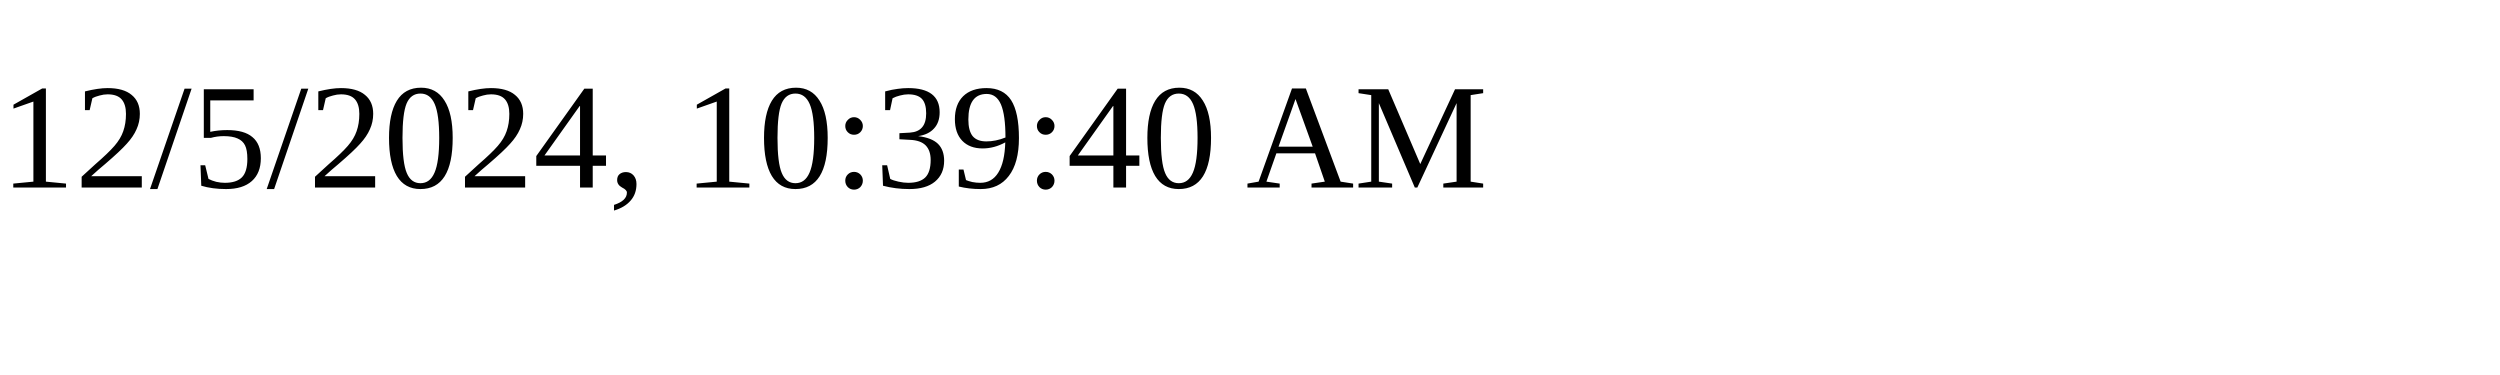
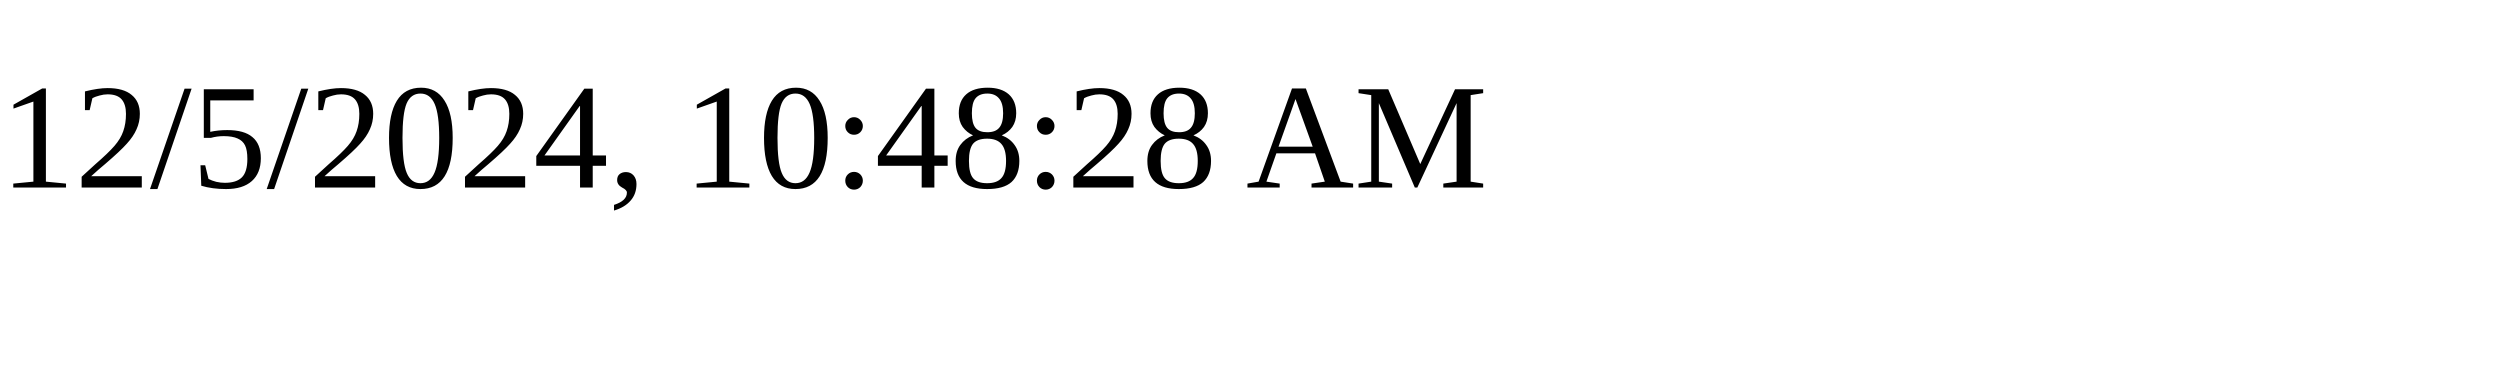
<svg xmlns="http://www.w3.org/2000/svg" height="30" width="200">
-   <text x="0" y="15">12/5/2024, 10:39:40 AM</text>
+   <text x="0" y="15">12/5/2024, 10:48:28 AM</text>
</svg>
